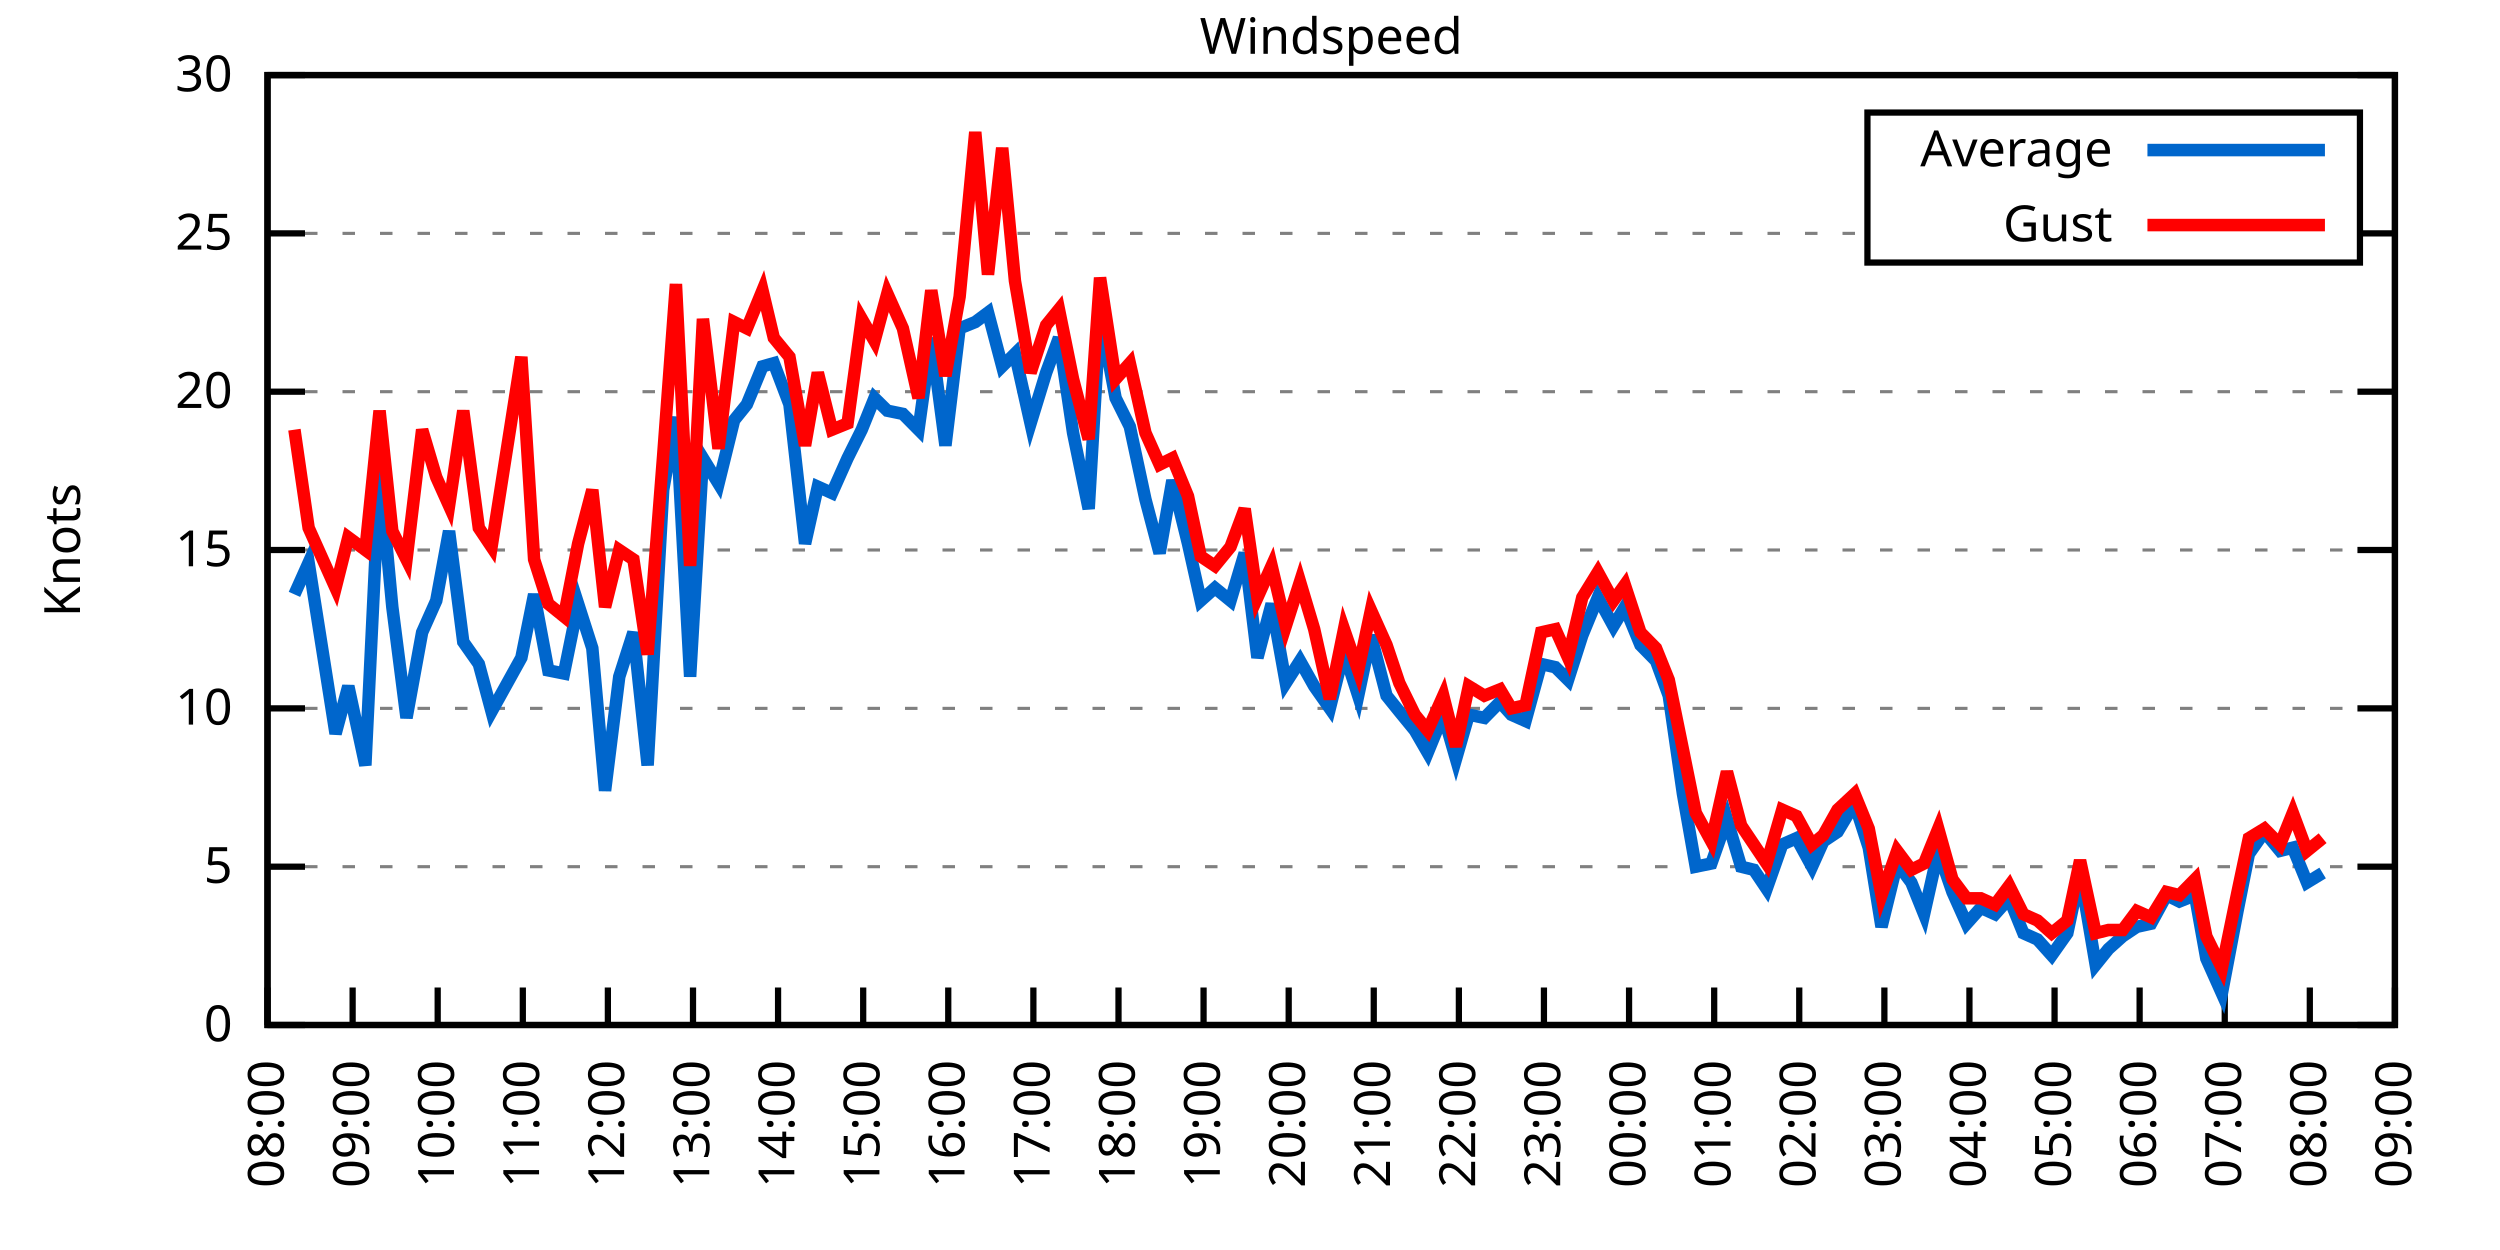
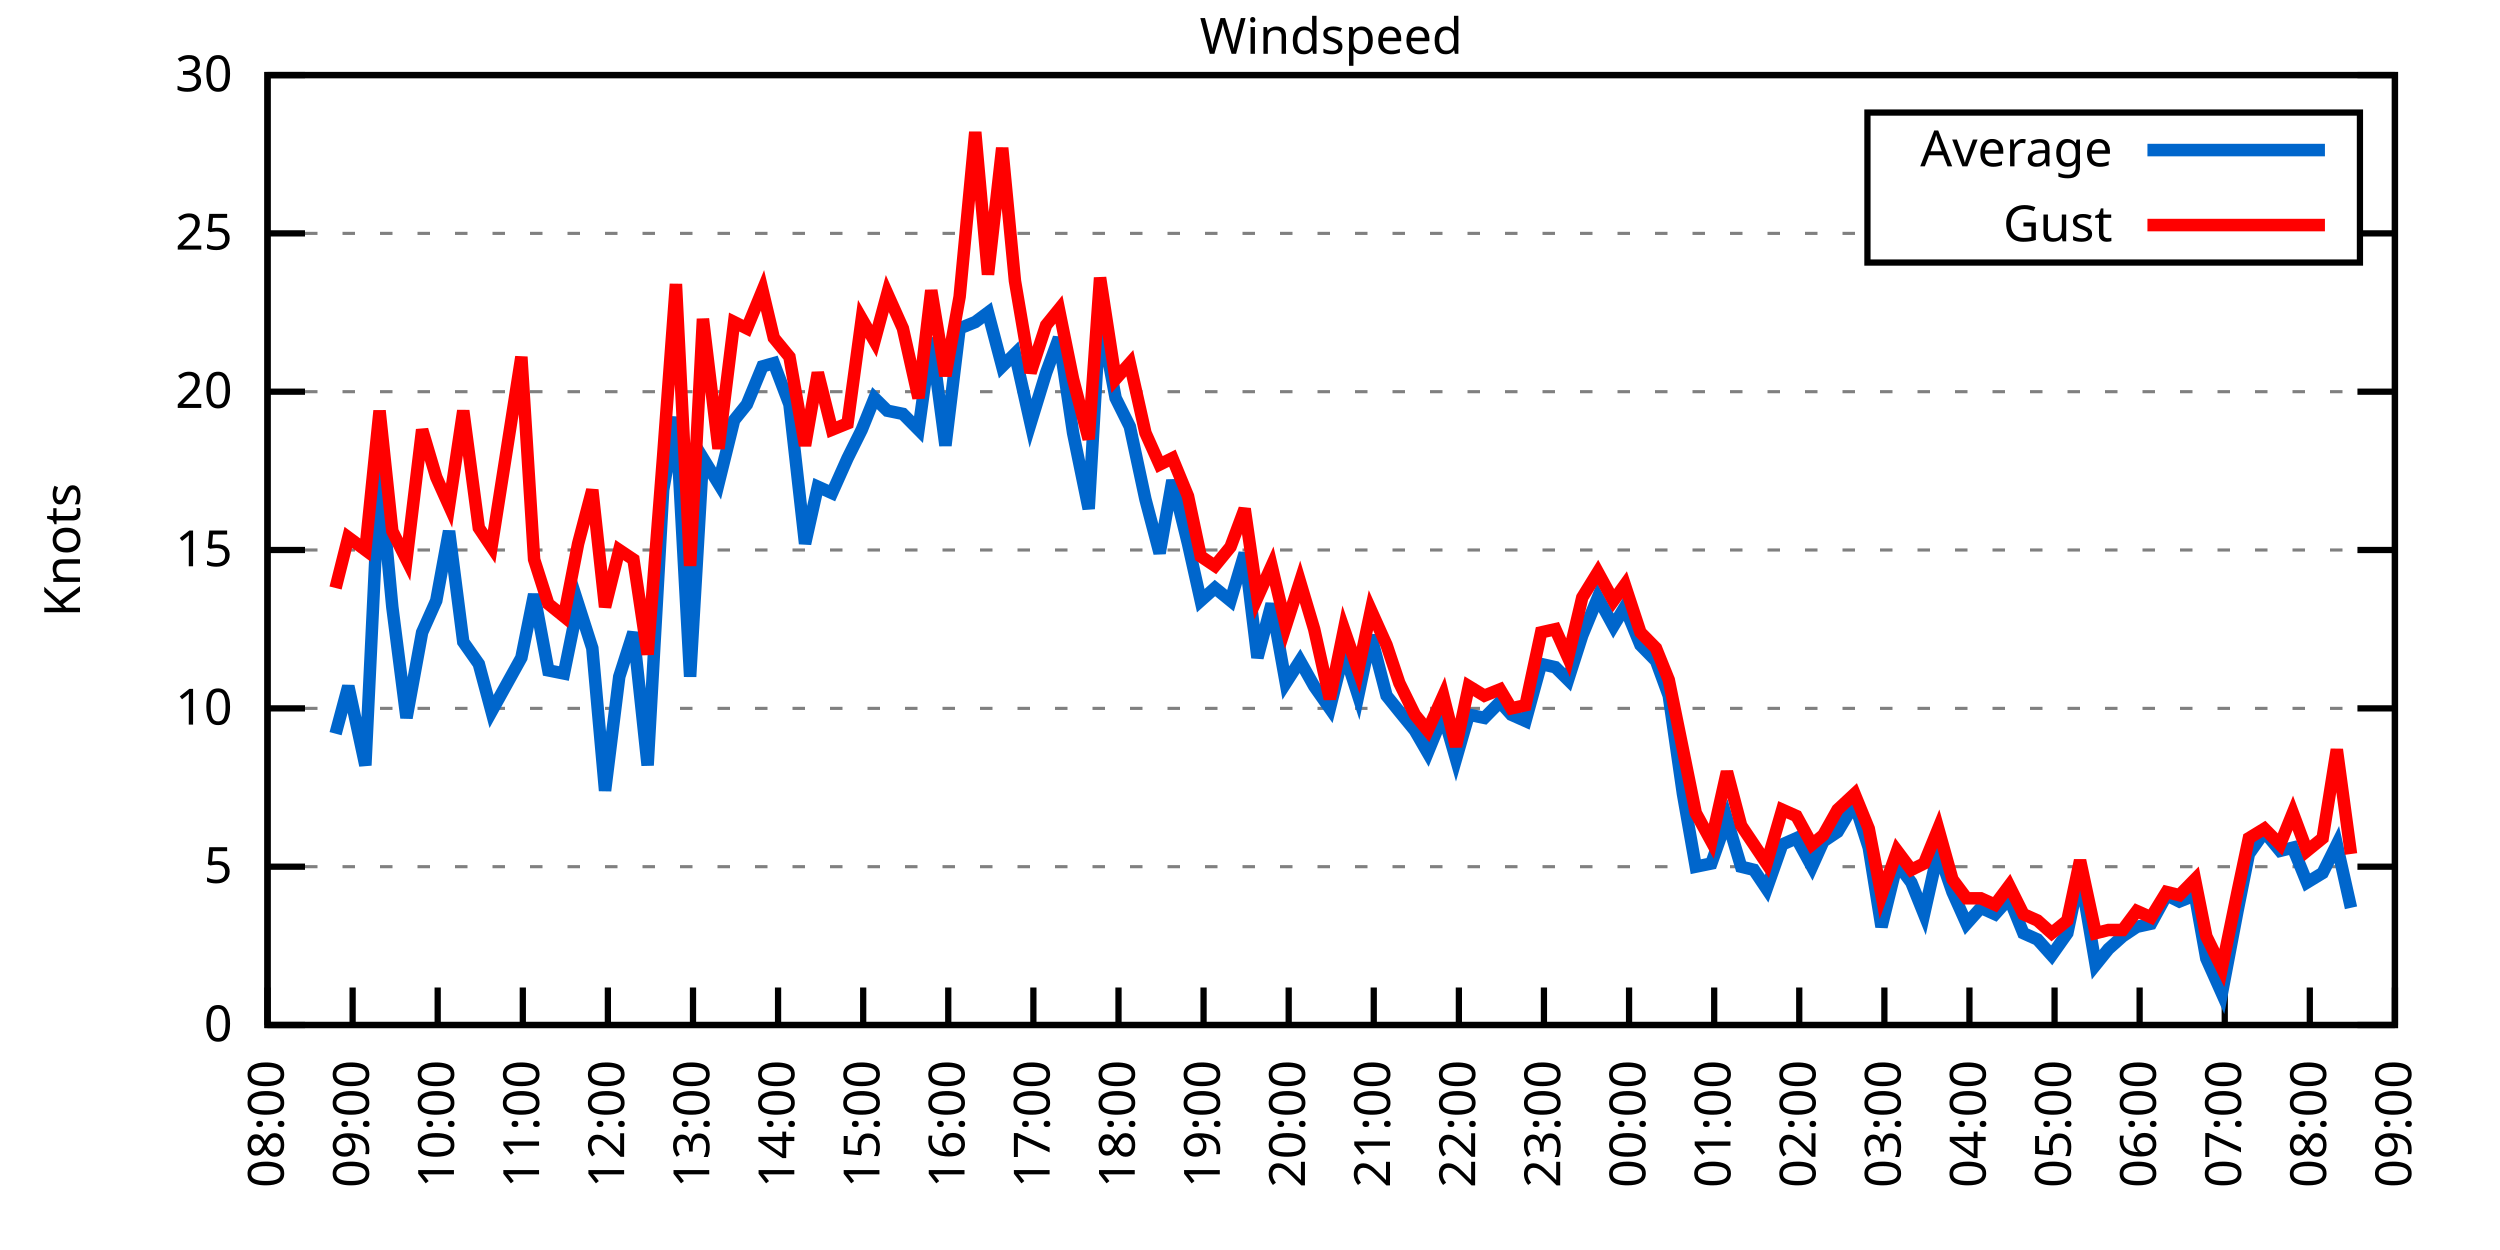
<svg xmlns="http://www.w3.org/2000/svg" xmlns:xlink="http://www.w3.org/1999/xlink" width="400" height="200" viewBox="0 0 400 200">
  <g id="gnuplot_canvas">
    <rect x="0" y="0" width="400" height="200" fill="none" />
    <defs>
      <circle id="gpDot" r="0.5" stroke-width="0.5" stroke="currentColor" />
      <path id="gpPt0" stroke-width="0.333" stroke="currentColor" d="M-1,0 h2 M0,-1 v2" />
      <path id="gpPt1" stroke-width="0.333" stroke="currentColor" d="M-1,-1 L1,1 M1,-1 L-1,1" />
      <path id="gpPt2" stroke-width="0.333" stroke="currentColor" d="M-1,0 L1,0 M0,-1 L0,1 M-1,-1 L1,1 M-1,1 L1,-1" />
      <rect id="gpPt3" stroke-width="0.333" stroke="currentColor" x="-1" y="-1" width="2" height="2" />
      <rect id="gpPt4" stroke-width="0.333" stroke="currentColor" fill="currentColor" x="-1" y="-1" width="2" height="2" />
      <circle id="gpPt5" stroke-width="0.333" stroke="currentColor" cx="0" cy="0" r="1" />
      <use xlink:href="#gpPt5" id="gpPt6" fill="currentColor" stroke="none" />
      <path id="gpPt7" stroke-width="0.333" stroke="currentColor" d="M0,-1.33 L-1.33,0.67 L1.33,0.67 z" />
      <use xlink:href="#gpPt7" id="gpPt8" fill="currentColor" stroke="none" />
      <use xlink:href="#gpPt7" id="gpPt9" stroke="currentColor" transform="rotate(180)" />
      <use xlink:href="#gpPt9" id="gpPt10" fill="currentColor" stroke="none" />
      <use xlink:href="#gpPt3" id="gpPt11" stroke="currentColor" transform="rotate(45)" />
      <use xlink:href="#gpPt11" id="gpPt12" fill="currentColor" stroke="none" />
      <path id="gpPt13" stroke-width="0.333" stroke="currentColor" d="M0,1.330 L1.265,0.411 L0.782,-1.067 L-0.782,-1.076 L-1.265,0.411 z" />
      <use xlink:href="#gpPt13" id="gpPt14" fill="currentColor" stroke="none" />
      <filter id="textbox" filterUnits="objectBoundingBox" x="0" y="0" height="1" width="1">
        <feFlood flood-color="white" flood-opacity="1" result="bgnd" />
        <feComposite in="SourceGraphic" in2="bgnd" operator="atop" />
      </filter>
      <filter id="greybox" filterUnits="objectBoundingBox" x="0" y="0" height="1" width="1">
        <feFlood flood-color="lightgrey" flood-opacity="1" result="grey" />
        <feComposite in="SourceGraphic" in2="grey" operator="atop" />
      </filter>
    </defs>
    <g fill="none" color="white" stroke="currentColor" stroke-width="1.00" stroke-linecap="butt" stroke-linejoin="miter">
</g>
    <g fill="none" color="black" stroke="currentColor" stroke-width="1.00" stroke-linecap="butt" stroke-linejoin="miter">
      <g stroke="none" shape-rendering="crispEdges">
        <polygon fill="rgb(255, 255, 255)" points="42.80,164.00 383.18,164.00 383.18,12.02 42.80,12.02 " />
      </g>
    </g>
    <g fill="none" color="black" stroke="currentColor" stroke-width="1.00" stroke-linecap="butt" stroke-linejoin="miter">
</g>
    <g fill="none" color="black" stroke="black" stroke-width="0.50" stroke-linecap="butt" stroke-linejoin="miter">
</g>
    <g fill="none" color="gray" stroke="currentColor" stroke-width="0.50" stroke-linecap="butt" stroke-linejoin="miter">
      <path stroke="gray" stroke-dasharray="2,4" class="gridline" d="M42.80,164.00 L383.19,164.00  " />
    </g>
    <g fill="none" color="gray" stroke="gray" stroke-width="1.00" stroke-linecap="butt" stroke-linejoin="miter">
</g>
    <g fill="none" color="black" stroke="currentColor" stroke-width="1.00" stroke-linecap="butt" stroke-linejoin="miter">
      <path stroke="black" d="M42.80,164.00 L48.80,164.00 M383.19,164.00 L377.19,164.00  " />
      <g transform="translate(37.20,166.60)" stroke="none" fill="black" font-family="Sans" font-size="8.00" text-anchor="end">
        <text>
          <tspan font-family="Sans"> 0</tspan>
        </text>
      </g>
    </g>
    <g fill="none" color="black" stroke="currentColor" stroke-width="1.00" stroke-linecap="butt" stroke-linejoin="miter">
</g>
    <g fill="none" color="black" stroke="black" stroke-width="0.50" stroke-linecap="butt" stroke-linejoin="miter">
</g>
    <g fill="none" color="gray" stroke="currentColor" stroke-width="0.50" stroke-linecap="butt" stroke-linejoin="miter">
      <path stroke="gray" stroke-dasharray="2,4" class="gridline" d="M42.80,138.67 L383.19,138.67  " />
    </g>
    <g fill="none" color="gray" stroke="gray" stroke-width="1.00" stroke-linecap="butt" stroke-linejoin="miter">
</g>
    <g fill="none" color="black" stroke="currentColor" stroke-width="1.00" stroke-linecap="butt" stroke-linejoin="miter">
      <path stroke="black" d="M42.80,138.67 L48.80,138.67 M383.19,138.67 L377.19,138.67  " />
      <g transform="translate(37.20,141.27)" stroke="none" fill="black" font-family="Sans" font-size="8.00" text-anchor="end">
        <text>
          <tspan font-family="Sans"> 5</tspan>
        </text>
      </g>
    </g>
    <g fill="none" color="black" stroke="currentColor" stroke-width="1.00" stroke-linecap="butt" stroke-linejoin="miter">
</g>
    <g fill="none" color="black" stroke="black" stroke-width="0.50" stroke-linecap="butt" stroke-linejoin="miter">
</g>
    <g fill="none" color="gray" stroke="currentColor" stroke-width="0.50" stroke-linecap="butt" stroke-linejoin="miter">
      <path stroke="gray" stroke-dasharray="2,4" class="gridline" d="M42.80,113.34 L383.19,113.34  " />
    </g>
    <g fill="none" color="gray" stroke="gray" stroke-width="1.00" stroke-linecap="butt" stroke-linejoin="miter">
</g>
    <g fill="none" color="black" stroke="currentColor" stroke-width="1.00" stroke-linecap="butt" stroke-linejoin="miter">
      <path stroke="black" d="M42.80,113.34 L48.80,113.34 M383.19,113.34 L377.19,113.34  " />
      <g transform="translate(37.20,115.94)" stroke="none" fill="black" font-family="Sans" font-size="8.00" text-anchor="end">
        <text>
          <tspan font-family="Sans"> 10</tspan>
        </text>
      </g>
    </g>
    <g fill="none" color="black" stroke="currentColor" stroke-width="1.00" stroke-linecap="butt" stroke-linejoin="miter">
</g>
    <g fill="none" color="black" stroke="black" stroke-width="0.50" stroke-linecap="butt" stroke-linejoin="miter">
</g>
    <g fill="none" color="gray" stroke="currentColor" stroke-width="0.50" stroke-linecap="butt" stroke-linejoin="miter">
      <path stroke="gray" stroke-dasharray="2,4" class="gridline" d="M42.80,88.00 L383.19,88.00  " />
    </g>
    <g fill="none" color="gray" stroke="gray" stroke-width="1.00" stroke-linecap="butt" stroke-linejoin="miter">
</g>
    <g fill="none" color="black" stroke="currentColor" stroke-width="1.00" stroke-linecap="butt" stroke-linejoin="miter">
      <path stroke="black" d="M42.80,88.00 L48.80,88.00 M383.19,88.00 L377.19,88.00  " />
      <g transform="translate(37.20,90.60)" stroke="none" fill="black" font-family="Sans" font-size="8.00" text-anchor="end">
        <text>
          <tspan font-family="Sans"> 15</tspan>
        </text>
      </g>
    </g>
    <g fill="none" color="black" stroke="currentColor" stroke-width="1.00" stroke-linecap="butt" stroke-linejoin="miter">
</g>
    <g fill="none" color="black" stroke="black" stroke-width="0.50" stroke-linecap="butt" stroke-linejoin="miter">
</g>
    <g fill="none" color="gray" stroke="currentColor" stroke-width="0.50" stroke-linecap="butt" stroke-linejoin="miter">
      <path stroke="gray" stroke-dasharray="2,4" class="gridline" d="M42.80,62.67 L383.19,62.67  " />
    </g>
    <g fill="none" color="gray" stroke="gray" stroke-width="1.00" stroke-linecap="butt" stroke-linejoin="miter">
</g>
    <g fill="none" color="black" stroke="currentColor" stroke-width="1.00" stroke-linecap="butt" stroke-linejoin="miter">
      <path stroke="black" d="M42.80,62.67 L48.80,62.67 M383.19,62.67 L377.19,62.67  " />
      <g transform="translate(37.20,65.27)" stroke="none" fill="black" font-family="Sans" font-size="8.00" text-anchor="end">
        <text>
          <tspan font-family="Sans"> 20</tspan>
        </text>
      </g>
    </g>
    <g fill="none" color="black" stroke="currentColor" stroke-width="1.00" stroke-linecap="butt" stroke-linejoin="miter">
</g>
    <g fill="none" color="black" stroke="black" stroke-width="0.50" stroke-linecap="butt" stroke-linejoin="miter">
</g>
    <g fill="none" color="gray" stroke="currentColor" stroke-width="0.50" stroke-linecap="butt" stroke-linejoin="miter">
      <path stroke="gray" stroke-dasharray="2,4" class="gridline" d="M42.80,37.34 L298.79,37.34 M377.59,37.34 L383.19,37.34  " />
    </g>
    <g fill="none" color="gray" stroke="gray" stroke-width="1.00" stroke-linecap="butt" stroke-linejoin="miter">
</g>
    <g fill="none" color="black" stroke="currentColor" stroke-width="1.00" stroke-linecap="butt" stroke-linejoin="miter">
      <path stroke="black" d="M42.80,37.34 L48.80,37.34 M383.19,37.34 L377.19,37.34  " />
      <g transform="translate(37.20,39.94)" stroke="none" fill="black" font-family="Sans" font-size="8.00" text-anchor="end">
        <text>
          <tspan font-family="Sans"> 25</tspan>
        </text>
      </g>
    </g>
    <g fill="none" color="black" stroke="currentColor" stroke-width="1.00" stroke-linecap="butt" stroke-linejoin="miter">
</g>
    <g fill="none" color="black" stroke="black" stroke-width="0.50" stroke-linecap="butt" stroke-linejoin="miter">
</g>
    <g fill="none" color="gray" stroke="currentColor" stroke-width="0.50" stroke-linecap="butt" stroke-linejoin="miter">
      <path stroke="gray" stroke-dasharray="2,4" class="gridline" d="M42.80,12.01 L383.19,12.01  " />
    </g>
    <g fill="none" color="gray" stroke="gray" stroke-width="1.00" stroke-linecap="butt" stroke-linejoin="miter">
</g>
    <g fill="none" color="black" stroke="currentColor" stroke-width="1.00" stroke-linecap="butt" stroke-linejoin="miter">
      <path stroke="black" d="M42.80,12.01 L48.80,12.01 M383.19,12.01 L377.19,12.01  " />
      <g transform="translate(37.20,14.61)" stroke="none" fill="black" font-family="Sans" font-size="8.00" text-anchor="end">
        <text>
          <tspan font-family="Sans"> 30</tspan>
        </text>
      </g>
    </g>
    <g fill="none" color="black" stroke="currentColor" stroke-width="1.00" stroke-linecap="butt" stroke-linejoin="miter">
      <path stroke="black" d="M42.80,164.00 L42.80,158.00  " />
      <g transform="translate(45.40,169.60) rotate(270.00)" stroke="none" fill="black" font-family="Sans" font-size="8.00" text-anchor="end">
        <text>
          <tspan font-family="Sans">08:00</tspan>
        </text>
      </g>
    </g>
    <g fill="none" color="black" stroke="currentColor" stroke-width="1.00" stroke-linecap="butt" stroke-linejoin="miter">
      <path stroke="black" d="M56.42,164.00 L56.42,158.00  " />
      <g transform="translate(59.02,169.60) rotate(270.00)" stroke="none" fill="black" font-family="Sans" font-size="8.00" text-anchor="end">
        <text>
          <tspan font-family="Sans">09:00</tspan>
        </text>
      </g>
    </g>
    <g fill="none" color="black" stroke="currentColor" stroke-width="1.00" stroke-linecap="butt" stroke-linejoin="miter">
      <path stroke="black" d="M70.03,164.00 L70.03,158.00  " />
      <g transform="translate(72.63,169.60) rotate(270.00)" stroke="none" fill="black" font-family="Sans" font-size="8.00" text-anchor="end">
        <text>
          <tspan font-family="Sans">10:00</tspan>
        </text>
      </g>
    </g>
    <g fill="none" color="black" stroke="currentColor" stroke-width="1.00" stroke-linecap="butt" stroke-linejoin="miter">
      <path stroke="black" d="M83.65,164.00 L83.65,158.00  " />
      <g transform="translate(86.25,169.60) rotate(270.00)" stroke="none" fill="black" font-family="Sans" font-size="8.00" text-anchor="end">
        <text>
          <tspan font-family="Sans">11:00</tspan>
        </text>
      </g>
    </g>
    <g fill="none" color="black" stroke="currentColor" stroke-width="1.00" stroke-linecap="butt" stroke-linejoin="miter">
      <path stroke="black" d="M97.26,164.00 L97.26,158.00  " />
      <g transform="translate(99.86,169.60) rotate(270.00)" stroke="none" fill="black" font-family="Sans" font-size="8.00" text-anchor="end">
        <text>
          <tspan font-family="Sans">12:00</tspan>
        </text>
      </g>
    </g>
    <g fill="none" color="black" stroke="currentColor" stroke-width="1.00" stroke-linecap="butt" stroke-linejoin="miter">
      <path stroke="black" d="M110.88,164.00 L110.88,158.00  " />
      <g transform="translate(113.48,169.60) rotate(270.00)" stroke="none" fill="black" font-family="Sans" font-size="8.00" text-anchor="end">
        <text>
          <tspan font-family="Sans">13:00</tspan>
        </text>
      </g>
    </g>
    <g fill="none" color="black" stroke="currentColor" stroke-width="1.00" stroke-linecap="butt" stroke-linejoin="miter">
      <path stroke="black" d="M124.49,164.00 L124.49,158.00  " />
      <g transform="translate(127.09,169.60) rotate(270.00)" stroke="none" fill="black" font-family="Sans" font-size="8.00" text-anchor="end">
        <text>
          <tspan font-family="Sans">14:00</tspan>
        </text>
      </g>
    </g>
    <g fill="none" color="black" stroke="currentColor" stroke-width="1.00" stroke-linecap="butt" stroke-linejoin="miter">
      <path stroke="black" d="M138.11,164.00 L138.11,158.00  " />
      <g transform="translate(140.71,169.60) rotate(270.00)" stroke="none" fill="black" font-family="Sans" font-size="8.00" text-anchor="end">
        <text>
          <tspan font-family="Sans">15:00</tspan>
        </text>
      </g>
    </g>
    <g fill="none" color="black" stroke="currentColor" stroke-width="1.00" stroke-linecap="butt" stroke-linejoin="miter">
      <path stroke="black" d="M151.72,164.00 L151.72,158.00  " />
      <g transform="translate(154.32,169.60) rotate(270.00)" stroke="none" fill="black" font-family="Sans" font-size="8.00" text-anchor="end">
        <text>
          <tspan font-family="Sans">16:00</tspan>
        </text>
      </g>
    </g>
    <g fill="none" color="black" stroke="currentColor" stroke-width="1.00" stroke-linecap="butt" stroke-linejoin="miter">
      <path stroke="black" d="M165.34,164.00 L165.34,158.00  " />
      <g transform="translate(167.94,169.60) rotate(270.00)" stroke="none" fill="black" font-family="Sans" font-size="8.00" text-anchor="end">
        <text>
          <tspan font-family="Sans">17:00</tspan>
        </text>
      </g>
    </g>
    <g fill="none" color="black" stroke="currentColor" stroke-width="1.00" stroke-linecap="butt" stroke-linejoin="miter">
      <path stroke="black" d="M178.96,164.00 L178.96,158.00  " />
      <g transform="translate(181.56,169.60) rotate(270.00)" stroke="none" fill="black" font-family="Sans" font-size="8.00" text-anchor="end">
        <text>
          <tspan font-family="Sans">18:00</tspan>
        </text>
      </g>
    </g>
    <g fill="none" color="black" stroke="currentColor" stroke-width="1.00" stroke-linecap="butt" stroke-linejoin="miter">
      <path stroke="black" d="M192.57,164.00 L192.57,158.00  " />
      <g transform="translate(195.17,169.60) rotate(270.00)" stroke="none" fill="black" font-family="Sans" font-size="8.00" text-anchor="end">
        <text>
          <tspan font-family="Sans">19:00</tspan>
        </text>
      </g>
    </g>
    <g fill="none" color="black" stroke="currentColor" stroke-width="1.00" stroke-linecap="butt" stroke-linejoin="miter">
      <path stroke="black" d="M206.19,164.00 L206.19,158.00  " />
      <g transform="translate(208.79,169.60) rotate(270.00)" stroke="none" fill="black" font-family="Sans" font-size="8.00" text-anchor="end">
        <text>
          <tspan font-family="Sans">20:00</tspan>
        </text>
      </g>
    </g>
    <g fill="none" color="black" stroke="currentColor" stroke-width="1.00" stroke-linecap="butt" stroke-linejoin="miter">
      <path stroke="black" d="M219.80,164.00 L219.80,158.00  " />
      <g transform="translate(222.40,169.60) rotate(270.00)" stroke="none" fill="black" font-family="Sans" font-size="8.00" text-anchor="end">
        <text>
          <tspan font-family="Sans">21:00</tspan>
        </text>
      </g>
    </g>
    <g fill="none" color="black" stroke="currentColor" stroke-width="1.00" stroke-linecap="butt" stroke-linejoin="miter">
      <path stroke="black" d="M233.42,164.00 L233.42,158.00  " />
      <g transform="translate(236.02,169.60) rotate(270.00)" stroke="none" fill="black" font-family="Sans" font-size="8.00" text-anchor="end">
        <text>
          <tspan font-family="Sans">22:00</tspan>
        </text>
      </g>
    </g>
    <g fill="none" color="black" stroke="currentColor" stroke-width="1.00" stroke-linecap="butt" stroke-linejoin="miter">
      <path stroke="black" d="M247.03,164.00 L247.03,158.00  " />
      <g transform="translate(249.63,169.60) rotate(270.00)" stroke="none" fill="black" font-family="Sans" font-size="8.00" text-anchor="end">
        <text>
          <tspan font-family="Sans">23:00</tspan>
        </text>
      </g>
    </g>
    <g fill="none" color="black" stroke="currentColor" stroke-width="1.00" stroke-linecap="butt" stroke-linejoin="miter">
      <path stroke="black" d="M260.65,164.00 L260.65,158.00  " />
      <g transform="translate(263.25,169.60) rotate(270.00)" stroke="none" fill="black" font-family="Sans" font-size="8.00" text-anchor="end">
        <text>
          <tspan font-family="Sans">00:00</tspan>
        </text>
      </g>
    </g>
    <g fill="none" color="black" stroke="currentColor" stroke-width="1.00" stroke-linecap="butt" stroke-linejoin="miter">
      <path stroke="black" d="M274.27,164.00 L274.27,158.00  " />
      <g transform="translate(276.87,169.60) rotate(270.00)" stroke="none" fill="black" font-family="Sans" font-size="8.00" text-anchor="end">
        <text>
          <tspan font-family="Sans">01:00</tspan>
        </text>
      </g>
    </g>
    <g fill="none" color="black" stroke="currentColor" stroke-width="1.00" stroke-linecap="butt" stroke-linejoin="miter">
      <path stroke="black" d="M287.88,164.00 L287.88,158.00  " />
      <g transform="translate(290.48,169.60) rotate(270.00)" stroke="none" fill="black" font-family="Sans" font-size="8.00" text-anchor="end">
        <text>
          <tspan font-family="Sans">02:00</tspan>
        </text>
      </g>
    </g>
    <g fill="none" color="black" stroke="currentColor" stroke-width="1.00" stroke-linecap="butt" stroke-linejoin="miter">
      <path stroke="black" d="M301.50,164.00 L301.50,158.00  " />
      <g transform="translate(304.10,169.60) rotate(270.00)" stroke="none" fill="black" font-family="Sans" font-size="8.00" text-anchor="end">
        <text>
          <tspan font-family="Sans">03:00</tspan>
        </text>
      </g>
    </g>
    <g fill="none" color="black" stroke="currentColor" stroke-width="1.00" stroke-linecap="butt" stroke-linejoin="miter">
      <path stroke="black" d="M315.11,164.00 L315.11,158.00  " />
      <g transform="translate(317.71,169.60) rotate(270.00)" stroke="none" fill="black" font-family="Sans" font-size="8.00" text-anchor="end">
        <text>
          <tspan font-family="Sans">04:00</tspan>
        </text>
      </g>
    </g>
    <g fill="none" color="black" stroke="currentColor" stroke-width="1.00" stroke-linecap="butt" stroke-linejoin="miter">
      <path stroke="black" d="M328.73,164.00 L328.73,158.00  " />
      <g transform="translate(331.33,169.60) rotate(270.00)" stroke="none" fill="black" font-family="Sans" font-size="8.00" text-anchor="end">
        <text>
          <tspan font-family="Sans">05:00</tspan>
        </text>
      </g>
    </g>
    <g fill="none" color="black" stroke="currentColor" stroke-width="1.00" stroke-linecap="butt" stroke-linejoin="miter">
      <path stroke="black" d="M342.34,164.00 L342.34,158.00  " />
      <g transform="translate(344.94,169.60) rotate(270.00)" stroke="none" fill="black" font-family="Sans" font-size="8.00" text-anchor="end">
        <text>
          <tspan font-family="Sans">06:00</tspan>
        </text>
      </g>
    </g>
    <g fill="none" color="black" stroke="currentColor" stroke-width="1.00" stroke-linecap="butt" stroke-linejoin="miter">
      <path stroke="black" d="M355.96,164.00 L355.96,158.00  " />
      <g transform="translate(358.56,169.60) rotate(270.00)" stroke="none" fill="black" font-family="Sans" font-size="8.00" text-anchor="end">
        <text>
          <tspan font-family="Sans">07:00</tspan>
        </text>
      </g>
    </g>
    <g fill="none" color="black" stroke="currentColor" stroke-width="1.00" stroke-linecap="butt" stroke-linejoin="miter">
      <path stroke="black" d="M369.57,164.00 L369.57,158.00  " />
      <g transform="translate(372.17,169.60) rotate(270.00)" stroke="none" fill="black" font-family="Sans" font-size="8.00" text-anchor="end">
        <text>
          <tspan font-family="Sans">08:00</tspan>
        </text>
      </g>
    </g>
    <g fill="none" color="black" stroke="currentColor" stroke-width="1.00" stroke-linecap="butt" stroke-linejoin="miter">
      <path stroke="black" d="M383.19,164.00 L383.19,158.00  " />
      <g transform="translate(385.79,169.60) rotate(270.00)" stroke="none" fill="black" font-family="Sans" font-size="8.00" text-anchor="end">
        <text>
          <tspan font-family="Sans">09:00</tspan>
        </text>
      </g>
    </g>
    <g fill="none" color="black" stroke="currentColor" stroke-width="1.00" stroke-linecap="butt" stroke-linejoin="miter">
</g>
    <g fill="none" color="black" stroke="currentColor" stroke-width="1.00" stroke-linecap="butt" stroke-linejoin="miter">
      <path stroke="black" d="M42.80,12.01 L42.80,164.00 L383.19,164.00 L383.19,12.01 L42.80,12.01 Z  " />
    </g>
    <g fill="none" color="black" stroke="currentColor" stroke-width="1.00" stroke-linecap="butt" stroke-linejoin="miter">
</g>
    <g fill="none" color="black" stroke="currentColor" stroke-width="1.00" stroke-linecap="butt" stroke-linejoin="miter">
      <path stroke="black" d="M298.79,42.01 L298.79,18.01 L377.59,18.01 L377.59,42.01 L298.79,42.01 Z  " />
    </g>
    <g id="Windspeed_plot_1">
      <g fill="none" color="white" stroke="black" stroke-width="2.00" stroke-linecap="butt" stroke-linejoin="miter">
</g>
      <g fill="none" color="black" stroke="currentColor" stroke-width="2.00" stroke-linecap="butt" stroke-linejoin="miter">
        <g transform="translate(337.99,26.61)" stroke="none" fill="black" font-family="Sans" font-size="8.00" text-anchor="end">
          <text>
            <tspan font-family="Sans">Average</tspan>
          </text>
        </g>
      </g>
      <g fill="none" color="black" stroke="currentColor" stroke-width="2.00" stroke-linecap="butt" stroke-linejoin="miter">
-         <path stroke="rgb(  0, 102, 204)" d="M343.59,24.01 L371.99,24.01 M47.11,95.10 L49.38,90.03 L53.69,117.39 L55.73,109.79 L58.46,122.46 L60.73,75.34   L62.77,97.12 L65.04,114.86 L67.54,101.18 L69.80,96.11 L71.85,84.97 L74.12,102.70 L76.61,106.24 L78.65,113.84   L83.42,105.23 L85.46,95.10 L87.73,107.26 L90.23,107.76 L92.50,96.62 L94.77,103.71 L96.81,126.51 L99.08,108.27   L101.35,101.18 L103.62,122.46 L106.11,78.38 L108.15,66.73 L110.42,108.27 L112.47,73.31 L114.96,77.37 L117.46,67.23   L119.50,64.70 L122.00,58.62 L123.81,58.11 L126.31,64.70 L128.81,86.99 L130.85,77.87 L133.12,78.89 L135.61,73.31   L137.88,68.75 L139.92,63.69 L141.97,65.71 L144.46,66.22 L146.96,68.75 L149.00,54.06 L151.27,71.29 L153.54,52.54   L156.04,51.53 L158.08,50.01 L160.35,58.62 L162.39,56.59 L164.89,67.74 L167.38,59.63 L169.43,54.06 L171.69,69.26   L174.19,81.42 L176.01,50.51 L178.50,63.69 L180.77,68.25 L183.27,79.90 L185.54,88.51 L187.58,76.86 L190.08,86.99   L192.12,96.11 L194.39,94.08 L196.88,96.11 L199.15,88.51 L201.19,105.23 L203.46,96.62 L205.73,109.28 L208.00,105.74   L210.27,109.79 L212.77,113.34 L215.04,104.22 L217.31,111.31 L219.35,101.68 L221.85,111.31 L223.89,113.84 L226.38,116.88   L228.43,120.43 L230.92,114.35 L232.96,121.44 L235.01,114.35 L237.50,114.86 L240.00,112.32 L241.81,114.35 L244.08,115.36   L246.58,106.24 L248.85,106.75 L250.89,108.78 L253.16,101.68 L255.66,95.60 L258.15,100.16 L259.97,97.12 L262.47,103.20   L264.96,105.74 L267.00,111.31 L269.27,127.02 L271.32,138.67 L273.81,138.16 L276.31,131.07 L278.58,138.67 L280.62,139.17   L282.66,142.21 L285.16,135.12 L287.43,134.11 L289.92,138.67 L291.74,134.62 L294.01,133.10 L296.73,128.54 L299.00,135.63   L301.04,148.29 L303.54,138.16 L305.81,141.20 L307.85,146.27 L310.12,136.14 L312.39,142.72 L314.66,147.79 L316.93,145.25   L319.20,146.27 L321.47,143.73 L323.74,149.31 L326.00,150.32 L328.27,152.85 L330.77,149.31 L332.81,139.68 L335.31,154.37   L337.35,151.84 L339.62,149.81 L341.89,148.29 L344.16,147.79 L346.65,143.23 L348.70,144.24 L351.19,143.23 L353.01,153.36   L355.50,158.93 L358.00,145.76 L359.82,136.64 L362.31,133.10 L364.81,136.14 L366.85,135.63 L369.12,141.20 L371.62,139.68    " />
+         <path stroke="rgb(  0, 102, 204)" d="M343.59,24.01 L371.99,24.01 M53.69,117.39 L55.73,109.79 L58.46,122.46 L60.73,75.34 L62.77,97.12 L65.04,114.86   L67.54,101.18 L69.80,96.11 L71.85,84.97 L74.12,102.70 L76.61,106.24 L78.65,113.84 L83.42,105.23 L85.46,95.10   L87.73,107.26 L90.23,107.76 L92.50,96.62 L94.77,103.71 L96.81,126.51 L99.08,108.27 L101.35,101.18 L103.62,122.46   L106.11,78.38 L108.15,66.73 L110.42,108.27 L112.47,73.31 L114.96,77.37 L117.46,67.23 L119.50,64.70 L122.00,58.62   L123.81,58.11 L126.31,64.70 L128.81,86.99 L130.85,77.87 L133.12,78.89 L135.61,73.31 L137.88,68.75 L139.92,63.69   L141.97,65.71 L144.46,66.22 L146.96,68.75 L149.00,54.06 L151.27,71.29 L153.54,52.54 L156.04,51.53 L158.08,50.01   L160.35,58.62 L162.39,56.59 L164.89,67.74 L167.38,59.63 L169.43,54.06 L171.69,69.26 L174.19,81.42 L176.01,50.51   L178.50,63.69 L180.77,68.25 L183.27,79.90 L185.54,88.51 L187.58,76.86 L190.08,86.99 L192.12,96.11 L194.39,94.08   L196.88,96.11 L199.15,88.51 L201.19,105.23 L203.46,96.62 L205.73,109.28 L208.00,105.74 L210.27,109.79 L212.77,113.34   L215.04,104.22 L217.31,111.31 L219.35,101.68 L221.85,111.31 L223.89,113.84 L226.38,116.88 L228.43,120.43 L230.92,114.35   L232.96,121.44 L235.01,114.35 L237.50,114.86 L240.00,112.32 L241.81,114.35 L244.08,115.36 L246.58,106.24 L248.85,106.75   L250.89,108.78 L253.16,101.68 L255.66,95.60 L258.15,100.16 L259.97,97.12 L262.47,103.20 L264.96,105.74 L267.00,111.31   L269.27,127.02 L271.32,138.67 L273.81,138.16 L276.31,131.07 L278.58,138.67 L280.62,139.17 L282.66,142.21 L285.16,135.12   L287.43,134.11 L289.92,138.67 L291.74,134.62 L294.01,133.10 L296.73,128.54 L299.00,135.63 L301.04,148.29 L303.54,138.16   L305.81,141.20 L307.85,146.27 L310.12,136.14 L312.39,142.72 L314.66,147.79 L316.93,145.25 L319.20,146.27 L321.47,143.73   L323.74,149.31 L326.00,150.32 L328.27,152.85 L330.77,149.31 L332.81,139.68 L335.31,154.37 L337.35,151.84 L339.62,149.81   L341.89,148.29 L344.16,147.79 L346.65,143.23 L348.70,144.24 L351.19,143.23 L353.01,153.36 L355.50,158.93 L358.00,145.76   L359.82,136.64 L362.31,133.10 L364.81,136.14 L366.85,135.63 L369.12,141.20 L371.62,139.68 L373.89,135.12 L376.16,145.25    " />
      </g>
    </g>
    <g id="Windspeed_plot_2">
      <g fill="none" color="black" stroke="currentColor" stroke-width="2.00" stroke-linecap="butt" stroke-linejoin="miter">
        <g transform="translate(337.99,38.61)" stroke="none" fill="black" font-family="Sans" font-size="8.00" text-anchor="end">
          <text>
            <tspan font-family="Sans">Gust</tspan>
          </text>
        </g>
      </g>
      <g fill="none" color="black" stroke="currentColor" stroke-width="2.00" stroke-linecap="butt" stroke-linejoin="miter">
-         <path stroke="rgb(255,   0,   0)" d="M343.59,36.01 L371.99,36.01 M47.11,68.75 L49.38,84.46 L53.69,94.08 L55.73,85.98 L58.46,88.00 L60.73,65.71   L62.77,84.97 L65.04,89.52 L67.54,68.75 L69.80,76.35 L71.85,80.91 L74.12,65.71 L76.61,84.46 L78.65,87.50   L83.42,57.10 L85.46,89.52 L87.73,96.62 L90.23,98.64 L92.50,86.99 L94.77,78.38 L96.81,97.12 L99.08,88.00   L101.35,89.52 L103.62,104.72 L106.11,72.81 L108.15,45.45 L110.42,90.54 L112.47,51.02 L114.96,71.79 L117.46,51.53   L119.50,52.54 L122.00,46.46 L123.81,54.06 L126.31,57.10 L128.81,71.29 L130.85,59.63 L133.12,68.75 L135.61,67.74   L137.88,51.02 L139.92,54.57 L141.97,46.97 L144.46,52.54 L146.96,63.69 L149.00,46.46 L151.27,60.14 L153.54,47.47   L156.04,21.13 L158.08,43.93 L160.35,23.66 L162.39,44.94 L164.89,59.63 L167.38,52.03 L169.43,49.50 L171.69,60.65   L174.19,70.27 L176.01,44.43 L178.50,60.65 L180.77,58.11 L183.27,69.26 L185.54,74.33 L187.58,73.31 L190.08,79.39   L192.12,89.02 L194.39,90.54 L196.88,87.50 L199.15,81.42 L201.19,95.60 L203.46,90.54 L205.73,100.16 L208.00,93.07   L210.27,100.67 L212.77,111.82 L215.04,100.67 L217.31,107.26 L219.35,97.63 L221.85,103.20 L223.89,109.28 L226.38,114.35   L228.43,116.88 L230.92,111.31 L232.96,119.42 L235.01,109.79 L237.50,111.31 L240.00,110.30 L241.81,113.34 L244.08,112.83   L246.58,101.18 L248.85,100.67 L250.89,105.23 L253.16,95.60 L255.66,91.55 L258.15,96.11 L259.97,93.58 L262.47,101.18   L264.96,103.71 L267.00,108.78 L269.27,119.92 L271.32,130.06 L273.81,134.62 L276.31,123.47 L278.58,132.08 L280.62,135.12   L282.66,138.16 L285.16,129.55 L287.43,130.56 L289.92,135.12 L291.74,133.60 L294.01,129.55 L296.73,127.02 L299.00,132.59   L301.04,143.23 L303.54,136.14 L305.81,139.17 L307.85,138.16 L310.12,132.59 L312.39,140.69 L314.66,143.73 L316.93,143.73   L319.20,144.75 L321.47,141.71 L323.74,146.27 L326.00,147.28 L328.27,149.31 L330.77,147.28 L332.81,137.66 L335.31,149.31   L337.35,148.80 L339.62,148.80 L341.89,145.76 L344.16,146.77 L346.65,142.72 L348.70,143.23 L351.19,140.69 L353.01,149.81   L355.50,154.88 L358.00,142.72 L359.82,134.11 L362.31,132.59 L364.81,135.12 L366.85,130.06 L369.12,136.14 L371.62,134.11    " />
+         <path stroke="rgb(255,   0,   0)" d="M343.59,36.01 L371.99,36.01 M53.69,94.08 L55.73,85.98 L58.46,88.00 L60.73,65.71 L62.77,84.97 L65.04,89.52   L67.54,68.75 L69.80,76.35 L71.85,80.91 L74.12,65.71 L76.61,84.46 L78.65,87.50 L83.42,57.10 L85.46,89.52   L87.73,96.62 L90.23,98.64 L92.50,86.99 L94.77,78.38 L96.81,97.12 L99.08,88.00 L101.35,89.52 L103.62,104.72   L106.11,72.81 L108.15,45.45 L110.42,90.54 L112.47,51.02 L114.96,71.79 L117.46,51.53 L119.50,52.54 L122.00,46.46   L123.81,54.06 L126.31,57.10 L128.81,71.29 L130.85,59.63 L133.12,68.75 L135.61,67.74 L137.88,51.02 L139.92,54.57   L141.97,46.97 L144.46,52.54 L146.96,63.69 L149.00,46.46 L151.27,60.14 L153.54,47.47 L156.04,21.13 L158.08,43.93   L160.35,23.66 L162.39,44.94 L164.89,59.63 L167.38,52.03 L169.43,49.50 L171.69,60.65 L174.19,70.27 L176.01,44.43   L178.50,60.65 L180.77,58.11 L183.27,69.26 L185.54,74.33 L187.58,73.31 L190.08,79.39 L192.12,89.02 L194.39,90.54   L196.88,87.50 L199.15,81.42 L201.19,95.60 L203.46,90.54 L205.73,100.16 L208.00,93.07 L210.27,100.67 L212.77,111.82   L215.04,100.67 L217.31,107.26 L219.35,97.63 L221.85,103.20 L223.89,109.28 L226.38,114.35 L228.43,116.88 L230.92,111.31   L232.96,119.42 L235.01,109.79 L237.50,111.31 L240.00,110.30 L241.81,113.34 L244.08,112.83 L246.58,101.18 L248.85,100.67   L250.89,105.23 L253.16,95.60 L255.66,91.55 L258.15,96.11 L259.97,93.58 L262.47,101.18 L264.96,103.71 L267.00,108.78   L269.27,119.92 L271.32,130.06 L273.81,134.62 L276.31,123.47 L278.58,132.08 L280.62,135.12 L282.66,138.16 L285.16,129.55   L287.43,130.56 L289.92,135.12 L291.74,133.60 L294.01,129.55 L296.73,127.02 L299.00,132.59 L301.04,143.23 L303.54,136.14   L305.81,139.17 L307.85,138.16 L310.12,132.59 L312.39,140.69 L314.66,143.73 L316.93,143.73 L319.20,144.75 L321.47,141.71   L323.74,146.27 L326.00,147.28 L328.27,149.31 L330.77,147.28 L332.81,137.66 L335.31,149.31 L337.35,148.80 L339.62,148.80   L341.89,145.76 L344.16,146.77 L346.65,142.72 L348.70,143.23 L351.19,140.69 L353.01,149.81 L355.50,154.88 L358.00,142.72   L359.82,134.11 L362.31,132.59 L364.81,135.12 L366.85,130.06 L369.12,136.14 L371.62,134.11 L373.89,119.92 L376.16,136.64    " />
      </g>
    </g>
    <g fill="none" color="black" stroke="currentColor" stroke-width="2.00" stroke-linecap="butt" stroke-linejoin="miter">
</g>
    <g fill="none" color="black" stroke="black" stroke-width="1.00" stroke-linecap="butt" stroke-linejoin="miter">
</g>
    <g fill="none" color="black" stroke="currentColor" stroke-width="1.00" stroke-linecap="butt" stroke-linejoin="miter">
      <path stroke="black" d="M42.80,12.01 L42.80,164.00 L383.19,164.00 L383.19,12.01 L42.80,12.01 Z  " />
      <g transform="translate(12.80,88.01) rotate(270.00)" stroke="none" fill="black" font-family="Sans" font-size="8.00" text-anchor="middle">
        <text>
          <tspan font-family="Sans">Knots</tspan>
        </text>
      </g>
    </g>
    <g fill="none" color="black" stroke="currentColor" stroke-width="1.00" stroke-linecap="butt" stroke-linejoin="miter">
</g>
    <g fill="none" color="black" stroke="currentColor" stroke-width="1.00" stroke-linecap="butt" stroke-linejoin="miter">
      <g transform="translate(212.99,8.61)" stroke="none" fill="black" font-family="Sans" font-size="8.00" text-anchor="middle">
        <text>
          <tspan font-family="Sans">Windspeed</tspan>
        </text>
      </g>
    </g>
    <g fill="none" color="black" stroke="currentColor" stroke-width="1.00" stroke-linecap="butt" stroke-linejoin="miter">
</g>
  </g>
</svg>
